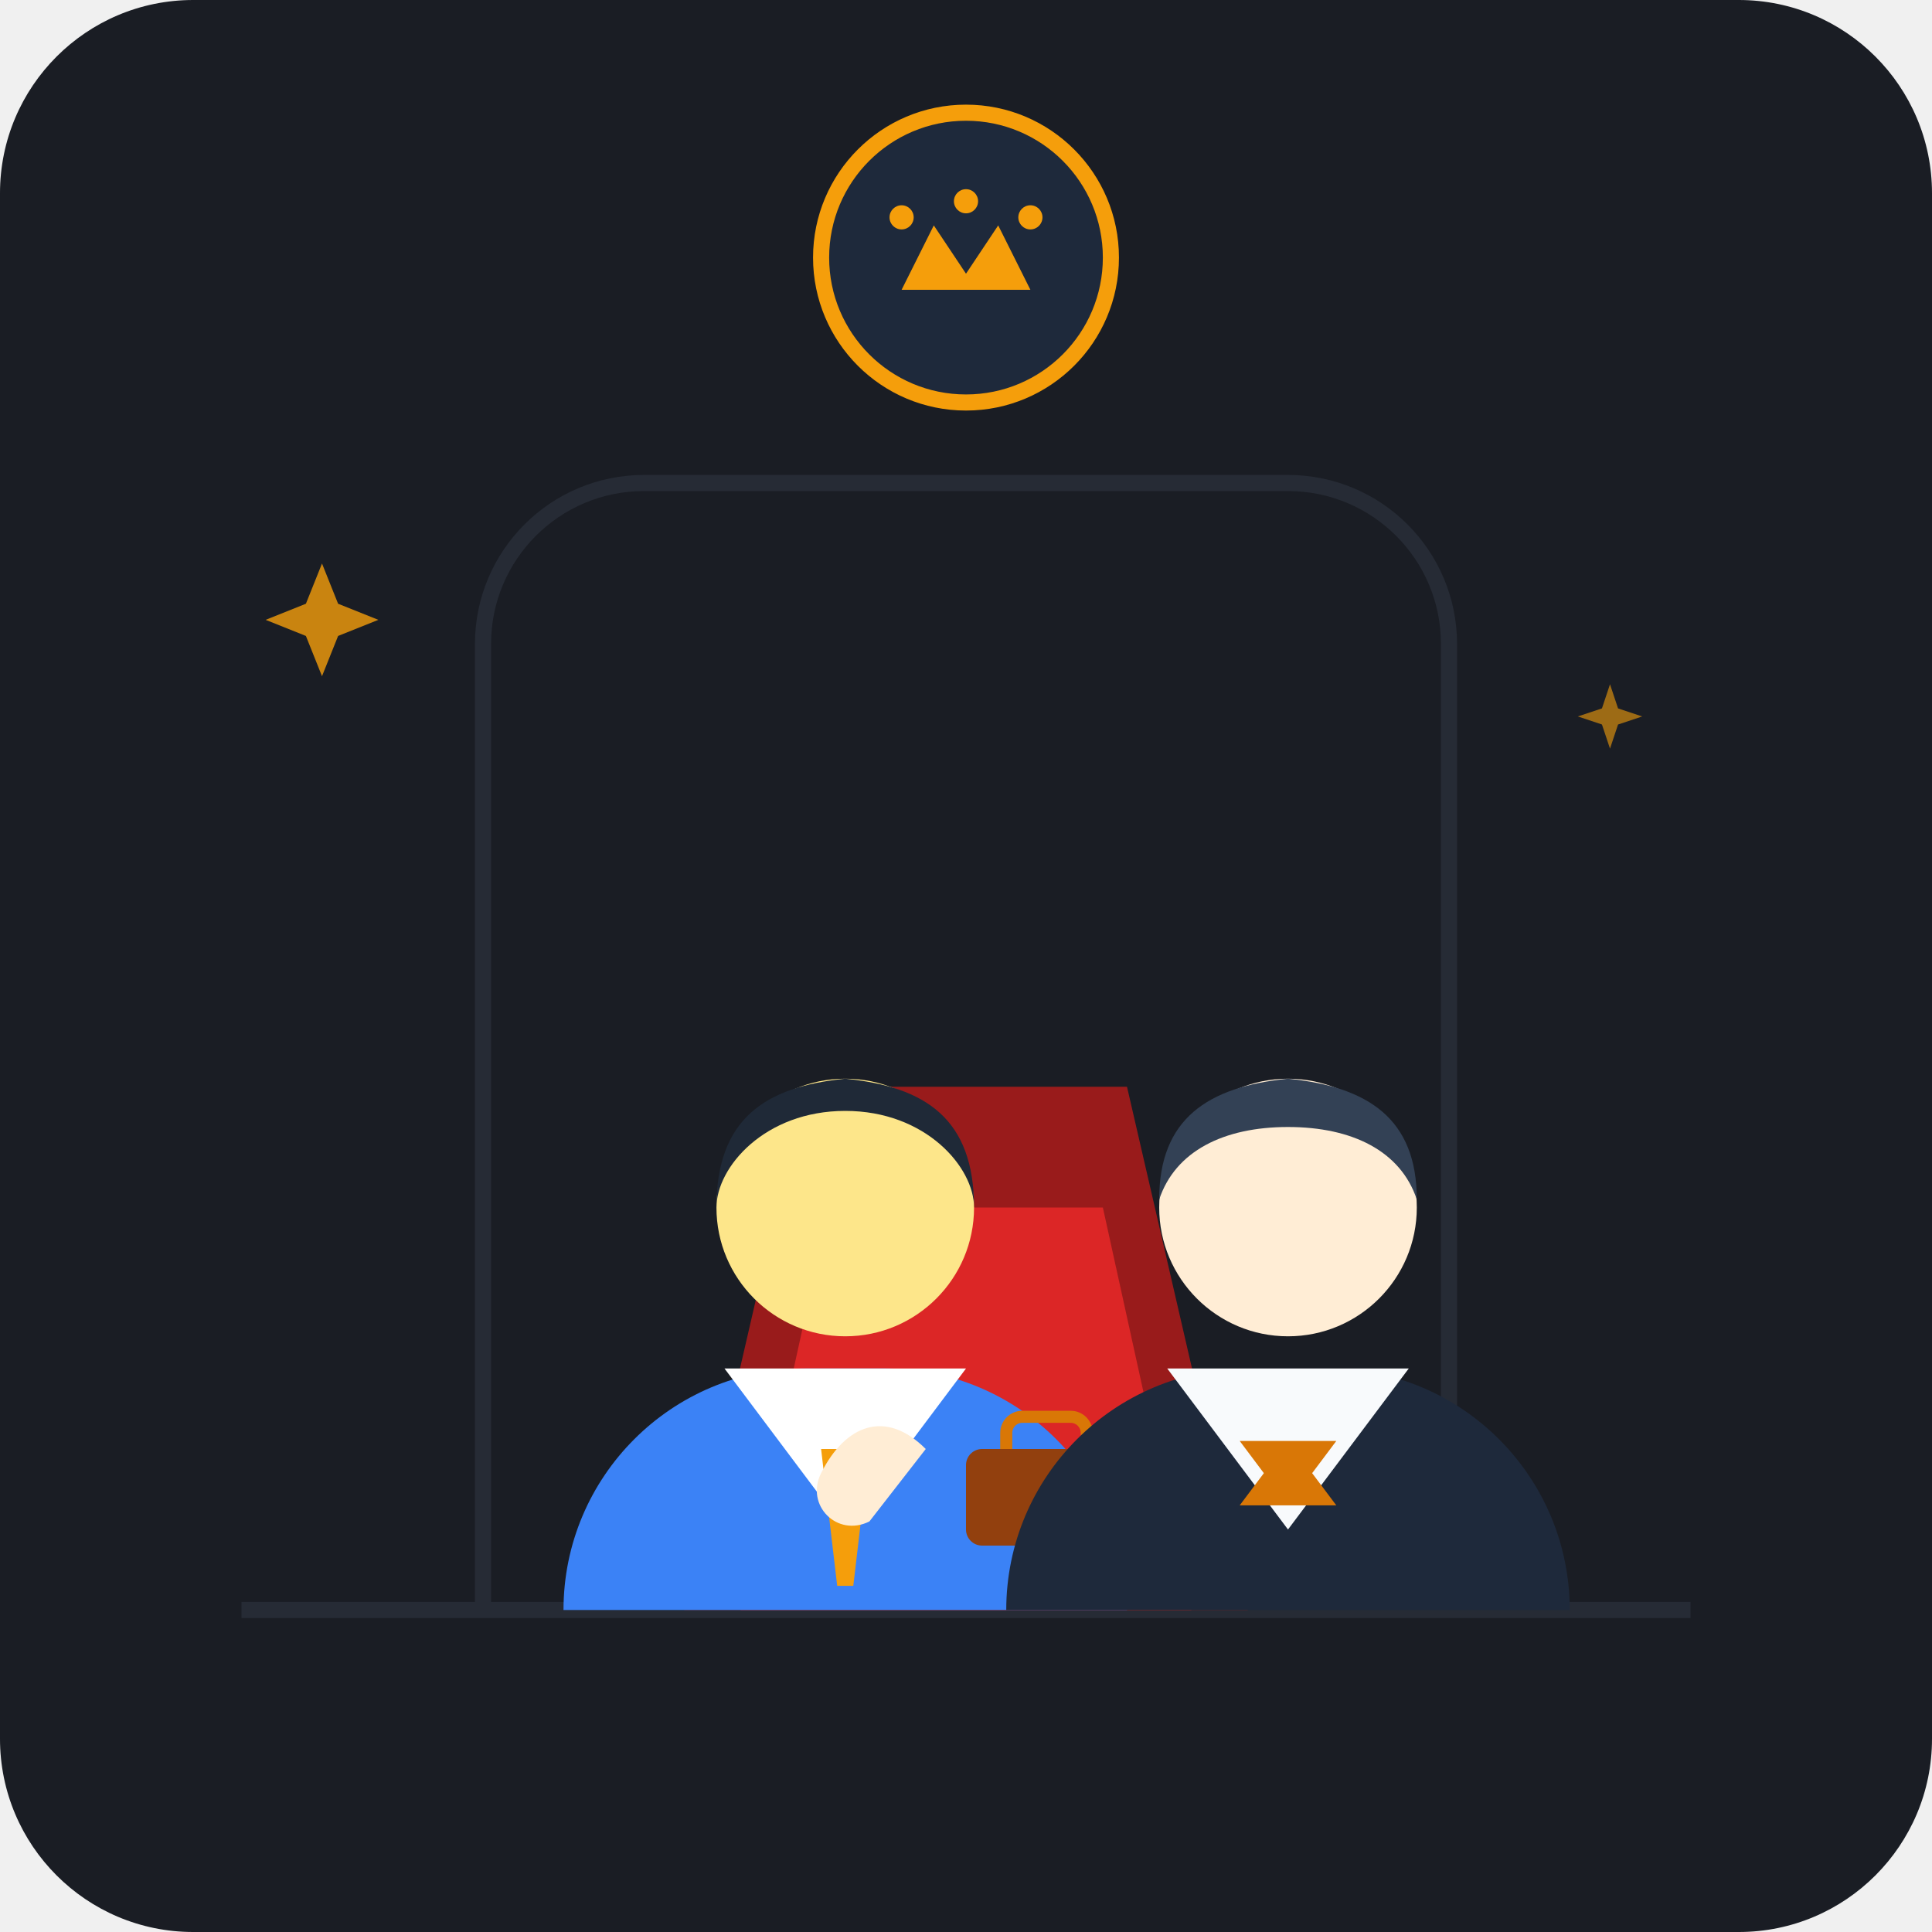
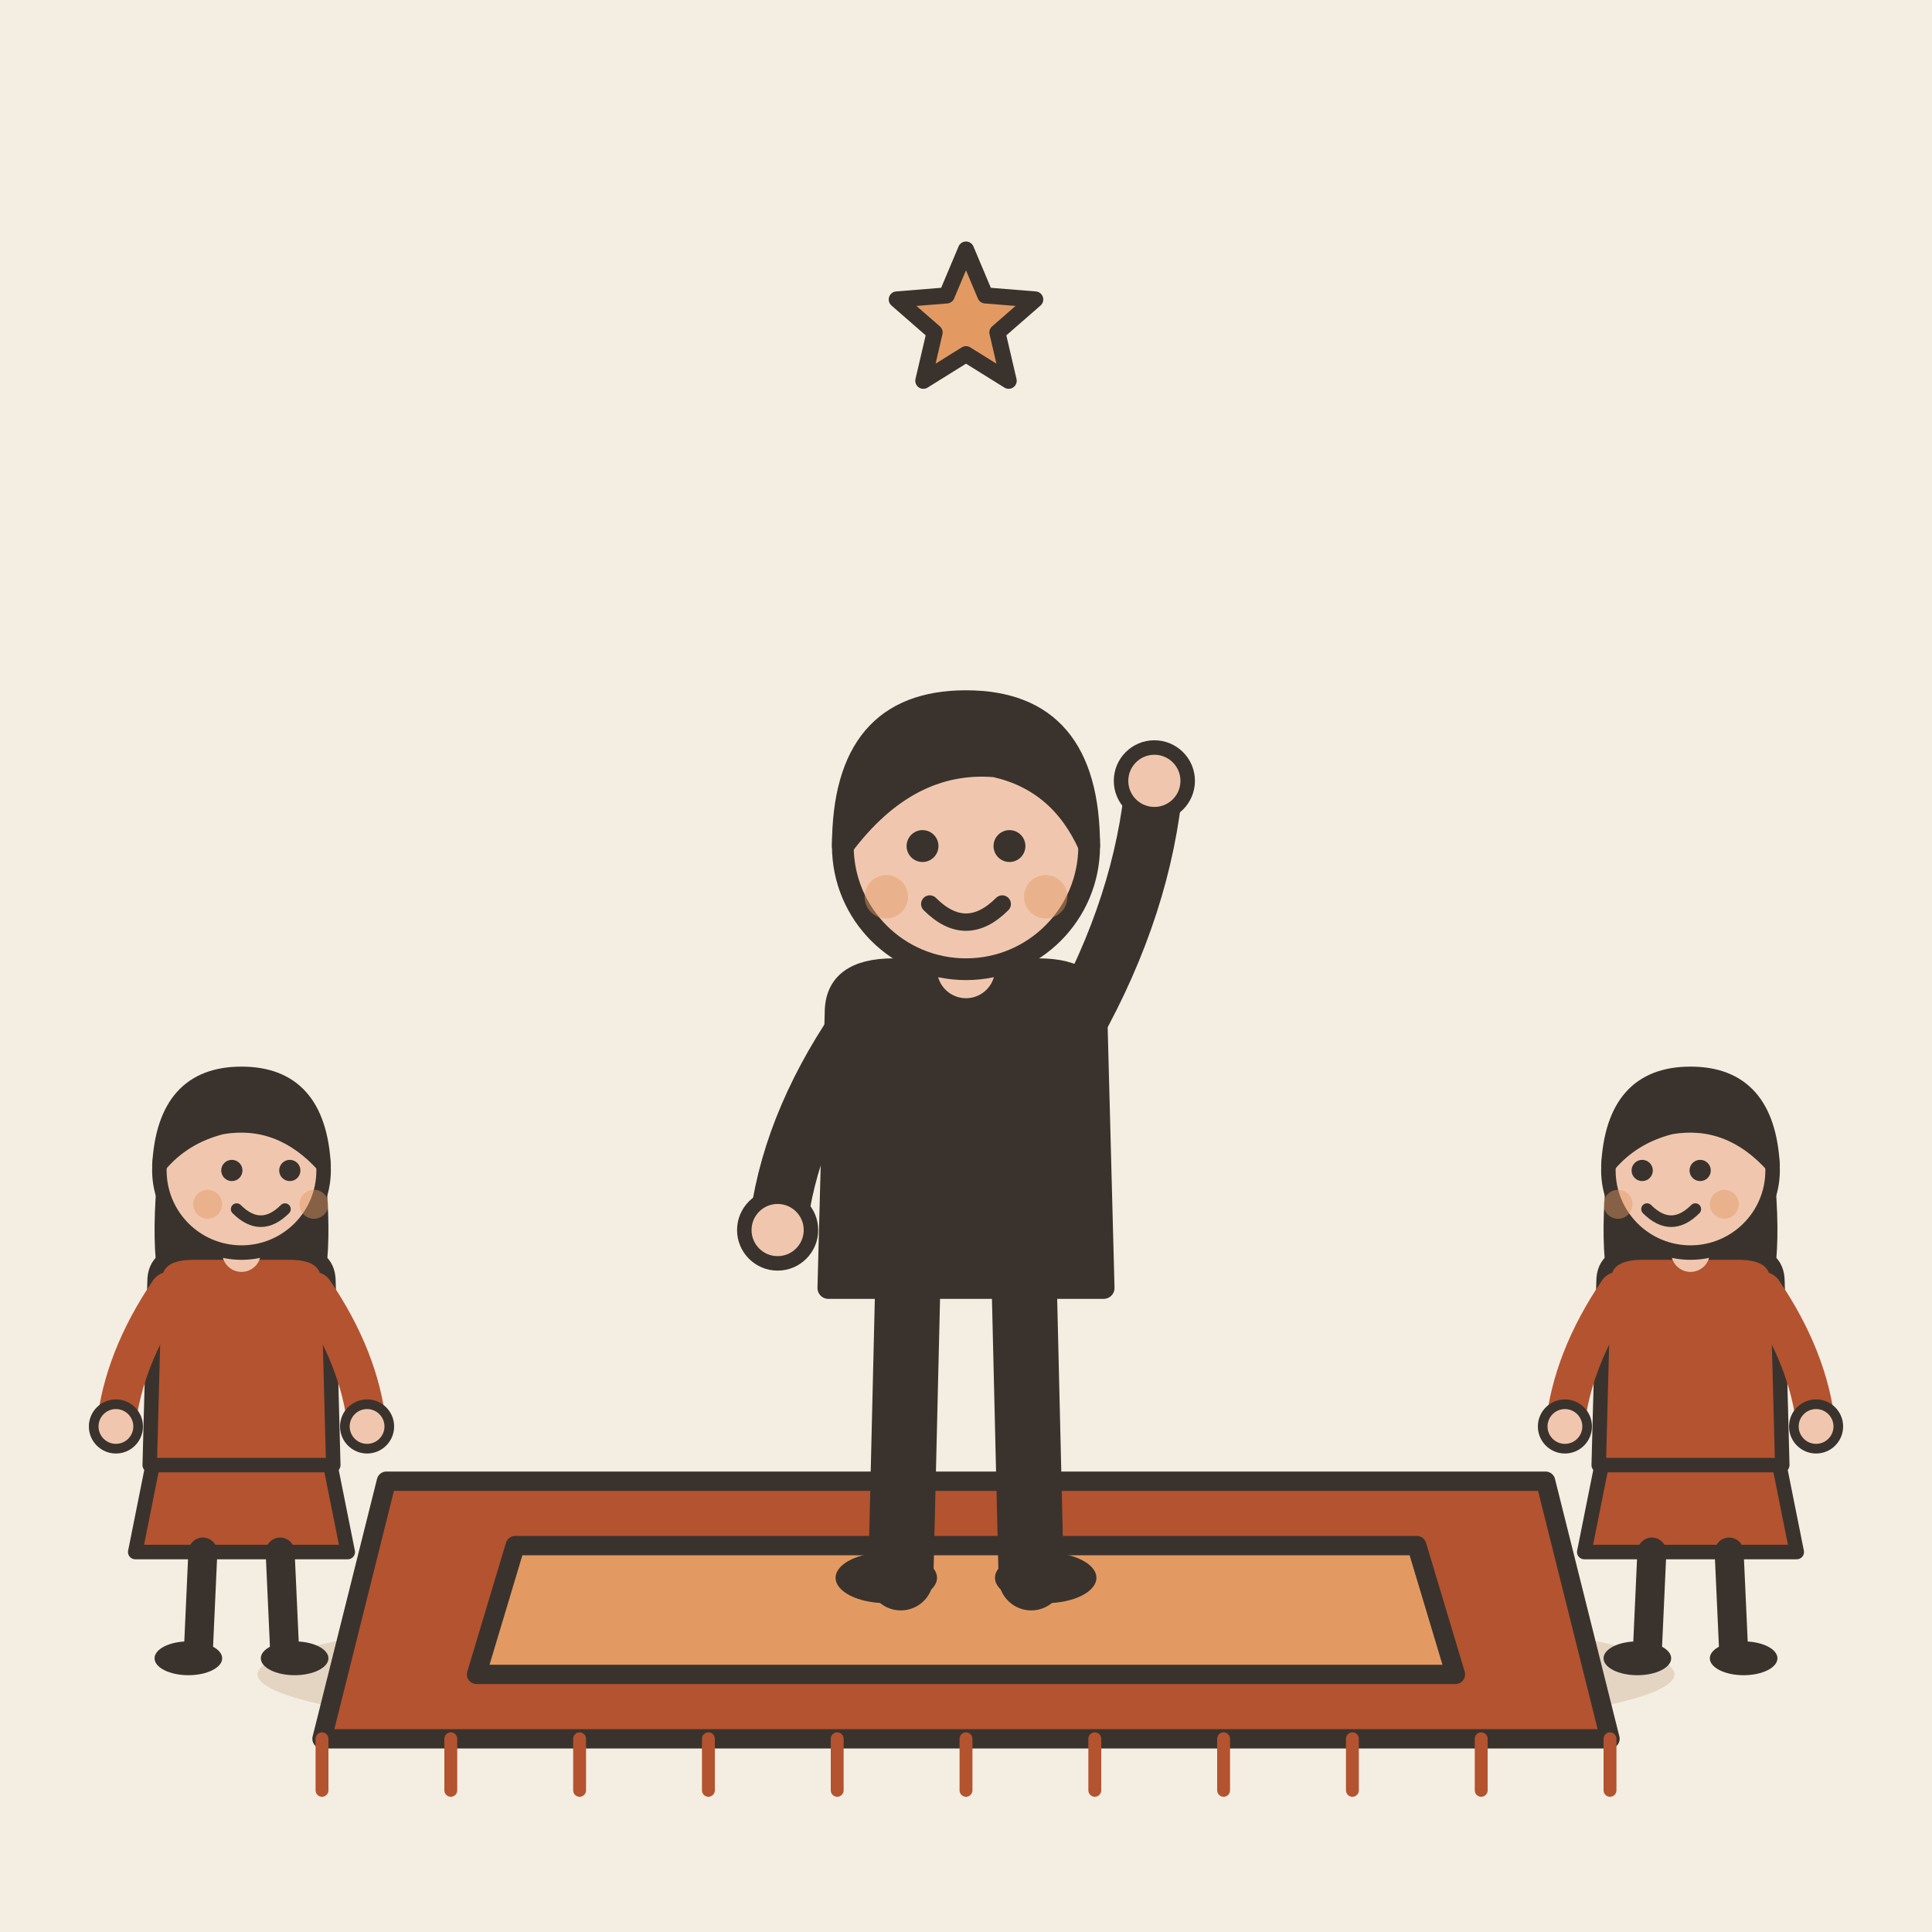
- <svg xmlns="http://www.w3.org/2000/svg" width="240" height="240" viewBox="0 0 240 240">
-   <rect width="240" height="240" rx="24" fill="#1A1D24" />
-   <path d="M60 200V80C60 68.954 68.954 60 80 60H160C171.046 60 180 68.954 180 80V200" fill="none" stroke="#262B35" stroke-width="2" />
-   <line x1="30" y1="200" x2="210" y2="200" stroke="#262B35" stroke-width="2" />
-   <path d="M85 200L100 135H140L155 200H85Z" fill="#991B1B" />
-   <path d="M92 200L103 150H137L148 200H92Z" fill="#DC2626" />
-   <g transform="translate(45, 105)">
-     <path d="M25 95C25 78.431 38.431 65 55 65H65C81.569 65 95 78.431 95 95V95H25V95Z" fill="#3B82F6" />
-     <path d="M45 65L60 85L75 65H45Z" fill="#FFFFFF" />
-     <polygon points="57,75 63,75 61,92 59,92" fill="#F59E0B" />
-     <circle cx="60" cy="45" r="16" fill="#FDE68A" />
-     <path d="M44 45C44 34 50 30 60 29C70 30 76 34 76 45C76 40 70 33 60 33C50 33 44 40 44 45Z" fill="#1F2937" />
-     <rect x="75" y="75" width="16" height="12" rx="2" fill="#92400E" />
-     <path d="M80 75V73C80 71.895 80.895 71 82 71H88C89.105 71 90 71.895 90 73V75" fill="none" stroke="#D97706" stroke-width="1.5" />
+ <svg xmlns="http://www.w3.org/2000/svg" viewBox="0 0 240 240" data-style="editorial">
+   <rect width="240" height="240" fill="#F4EDE2" />
+   <ellipse cx="120" cy="208" rx="88" ry="9" fill="#E3D5C1" />
+   <g transform="translate(120 200) scale(0.8 0.8)">
+     <path d="M-90 -20L90 -20L100 20L-100 20Z" fill="#B4532F" stroke="#3A332D" stroke-width="3" stroke-linecap="round" stroke-linejoin="round" />
+     <path d="M-70 -10L70 -10L76 10L-76 10Z" fill="#E39A62" stroke="#3A332D" stroke-width="3" stroke-linecap="round" stroke-linejoin="round" />
+     <path d="M-100 20L-100 28" stroke="#B4532F" stroke-width="2" stroke-linecap="round" fill="none" />
+     <path d="M-80 20L-80 28" stroke="#B4532F" stroke-width="2" stroke-linecap="round" fill="none" />
+     <path d="M-60 20L-60 28" stroke="#B4532F" stroke-width="2" stroke-linecap="round" fill="none" />
+     <path d="M-40 20L-40 28" stroke="#B4532F" stroke-width="2" stroke-linecap="round" fill="none" />
+     <path d="M-20 20L-20 28" stroke="#B4532F" stroke-width="2" stroke-linecap="round" fill="none" />
+     <path d="M0 20L0 28" stroke="#B4532F" stroke-width="2" stroke-linecap="round" fill="none" />
+     <path d="M20 20L20 28" stroke="#B4532F" stroke-width="2" stroke-linecap="round" fill="none" />
+     <path d="M40 20L40 28" stroke="#B4532F" stroke-width="2" stroke-linecap="round" fill="none" />
+     <path d="M60 20L60 28" stroke="#B4532F" stroke-width="2" stroke-linecap="round" fill="none" />
+     <path d="M80 20L80 28" stroke="#B4532F" stroke-width="2" stroke-linecap="round" fill="none" />
+     <path d="M100 20L100 28" stroke="#B4532F" stroke-width="2" stroke-linecap="round" fill="none" />
  </g>
-   <g transform="translate(100, 105)">
-     <path d="M25 95C25 78.431 38.431 65 55 65H65C81.569 65 95 78.431 95 95V95H25V95Z" fill="#1E293B" />
-     <path d="M45 65L60 85L75 65H45Z" fill="#F8FAFC" />
-     <path d="M54 74L66 74L63 78L66 82L54 82L57 78L54 74Z" fill="#D97706" />
-     <circle cx="60" cy="45" r="16" fill="#FFEDD5" />
-     <path d="M44 44C44 34 50 30 60 29C70 30 76 34 76 44C74 38 68 35 60 35C52 35 46 38 44 44Z" fill="#334155" />
-     <path d="M15 75C10 70 5 72 2 78C0 82 4 86 8 84" fill="#FFEDD5" />
+   <g transform="translate(120 196) scale(0.9 0.9)">
+     <path d="M-8 -42L-9 0" stroke="#3A332D" stroke-width="9" stroke-linecap="round" fill="none" />
+     <path d="M8 -42L9 0" stroke="#3A332D" stroke-width="9" stroke-linecap="round" fill="none" />
+     <ellipse cx="-11" cy="0" rx="7" ry="3.5" fill="#3A332D" />
+     <ellipse cx="11" cy="0" rx="7" ry="3.5" fill="#3A332D" />
+     <path d="M-18 -78Q-18 -84 -10 -84L10 -84Q18 -84 18 -78L19 -40L-19 -40Z" fill="#3A332D" stroke="#3A332D" stroke-width="3" stroke-linecap="round" stroke-linejoin="round" />
+     <path d="M-15 -76Q-24.5 -62 -26 -48" fill="none" stroke="#3A332D" stroke-width="8" stroke-linecap="round" stroke-linejoin="round" />
+     <circle cx="-26" cy="-48" r="4.6" fill="#F0C7AE" stroke="#3A332D" stroke-linecap="round" stroke-linejoin="round" stroke-width="2" />
+     <path d="M15 -76Q24.5 -93 26 -110" fill="none" stroke="#3A332D" stroke-width="8" stroke-linecap="round" stroke-linejoin="round" />
+     <circle cx="26" cy="-110" r="4.6" fill="#F0C7AE" stroke="#3A332D" stroke-linecap="round" stroke-linejoin="round" stroke-width="2" />
+     <path d="M0 -84L0 -88" stroke="#F0C7AE" stroke-width="8" stroke-linecap="round" fill="none" />
+     <circle cx="0" cy="-101" r="17" fill="#F0C7AE" stroke="#3A332D" stroke-width="3" stroke-linecap="round" stroke-linejoin="round" />
+     <path d="M-17 -101Q-17 -121 0 -121Q17 -121 17 -101Q13 -110 4 -112Q-8 -113 -17 -101Z" fill="#3A332D" stroke="#3A332D" stroke-width="3" stroke-linecap="round" stroke-linejoin="round" />
+     <circle cx="-6" cy="-101" r="2.2" fill="#3A332D" />
+     <circle cx="6" cy="-101" r="2.2" fill="#3A332D" />
+     <path d="M-5 -93Q0 -88 5 -93" fill="none" stroke="#3A332D" stroke-width="2.4" stroke-linecap="round" stroke-linejoin="round" />
+     <circle cx="-11" cy="-94" r="3" fill="#E39A62" opacity="0.45" />
+     <circle cx="11" cy="-94" r="3" fill="#E39A62" opacity="0.45" />
  </g>
-   <g transform="translate(120, 32)">
-     <circle cx="0" cy="0" r="18" fill="#1E293B" stroke="#F59E0B" stroke-width="2" />
-     <path d="M-8 4L-4 -4L0 2L4 -4L8 4H-8Z" fill="#F59E0B" />
-     <circle cx="-8" cy="-5" r="1.5" fill="#F59E0B" />
-     <circle cx="0" cy="-7" r="1.5" fill="#F59E0B" />
-     <circle cx="8" cy="-5" r="1.5" fill="#F59E0B" />
+   <g transform="translate(30 206) scale(0.6 0.6)">
+     <path d="M-18 -42L-22 -22L22 -22L18 -42Z" fill="#B4532F" stroke="#3A332D" stroke-width="3" stroke-linecap="round" stroke-linejoin="round" />
+     <path d="M-8 -22L-9 0" stroke="#3A332D" stroke-width="6" stroke-linecap="round" fill="none" />
+     <path d="M8 -22L9 0" stroke="#3A332D" stroke-width="6" stroke-linecap="round" fill="none" />
+     <ellipse cx="-11" cy="0" rx="7" ry="3.5" fill="#3A332D" />
+     <ellipse cx="11" cy="0" rx="7" ry="3.5" fill="#3A332D" />
+     <path d="M-17 -104Q-20 -78 -14 -70L-6 -78L6 -78L14 -70Q20 -78 17 -104Z" fill="#3A332D" />
+     <path d="M-18 -78Q-18 -84 -10 -84L10 -84Q18 -84 18 -78L19 -40L-19 -40Z" fill="#B4532F" stroke="#3A332D" stroke-width="3" stroke-linecap="round" stroke-linejoin="round" />
+     <path d="M-15 -76Q-24.5 -62 -26 -48" fill="none" stroke="#B4532F" stroke-width="8" stroke-linecap="round" stroke-linejoin="round" />
+     <circle cx="-26" cy="-48" r="4.6" fill="#F0C7AE" stroke="#3A332D" stroke-linecap="round" stroke-linejoin="round" stroke-width="2" />
+     <path d="M15 -76Q24.5 -62 26 -48" fill="none" stroke="#B4532F" stroke-width="8" stroke-linecap="round" stroke-linejoin="round" />
+     <circle cx="26" cy="-48" r="4.6" fill="#F0C7AE" stroke="#3A332D" stroke-linecap="round" stroke-linejoin="round" stroke-width="2" />
+     <path d="M0 -84L0 -88" stroke="#F0C7AE" stroke-width="8" stroke-linecap="round" fill="none" />
+     <circle cx="0" cy="-101" r="17" fill="#F0C7AE" stroke="#3A332D" stroke-width="3" stroke-linecap="round" stroke-linejoin="round" />
+     <path d="M-17 -102Q-16 -121 0 -121Q16 -121 17 -102Q8 -112 -4 -110Q-12 -108 -17 -102Z" fill="#3A332D" stroke="#3A332D" stroke-width="3" stroke-linecap="round" stroke-linejoin="round" />
+     <circle cx="-2" cy="-101" r="2.2" fill="#3A332D" />
+     <circle cx="10" cy="-101" r="2.2" fill="#3A332D" />
+     <path d="M-1 -93Q4 -88 9 -93" fill="none" stroke="#3A332D" stroke-width="2.4" stroke-linecap="round" stroke-linejoin="round" />
+     <circle cx="-7" cy="-94" r="3" fill="#E39A62" opacity="0.45" />
+     <circle cx="15" cy="-94" r="3" fill="#E39A62" opacity="0.45" />
  </g>
-   <path d="M40 70L42 75L47 77L42 79L40 84L38 79L33 77L38 75L40 70Z" fill="#F59E0B" opacity="0.8" />
-   <path d="M200 85L201 88L204 89L201 90L200 93L199 90L196 89L199 88L200 85Z" fill="#F59E0B" opacity="0.6" />
+   <g transform="translate(210 206) scale(0.6 0.6)">
+     <path d="M-18 -42L-22 -22L22 -22L18 -42Z" fill="#B4532F" stroke="#3A332D" stroke-width="3" stroke-linecap="round" stroke-linejoin="round" />
+     <path d="M-8 -22L-9 0" stroke="#3A332D" stroke-width="6" stroke-linecap="round" fill="none" />
+     <path d="M8 -22L9 0" stroke="#3A332D" stroke-width="6" stroke-linecap="round" fill="none" />
+     <ellipse cx="-11" cy="0" rx="7" ry="3.5" fill="#3A332D" />
+     <ellipse cx="11" cy="0" rx="7" ry="3.5" fill="#3A332D" />
+     <path d="M-17 -104Q-20 -78 -14 -70L-6 -78L6 -78L14 -70Q20 -78 17 -104Z" fill="#3A332D" />
+     <path d="M-18 -78Q-18 -84 -10 -84L10 -84Q18 -84 18 -78L19 -40L-19 -40Z" fill="#B4532F" stroke="#3A332D" stroke-width="3" stroke-linecap="round" stroke-linejoin="round" />
+     <path d="M-15 -76Q-24.5 -62 -26 -48" fill="none" stroke="#B4532F" stroke-width="8" stroke-linecap="round" stroke-linejoin="round" />
+     <circle cx="-26" cy="-48" r="4.6" fill="#F0C7AE" stroke="#3A332D" stroke-linecap="round" stroke-linejoin="round" stroke-width="2" />
+     <path d="M15 -76Q24.5 -62 26 -48" fill="none" stroke="#B4532F" stroke-width="8" stroke-linecap="round" stroke-linejoin="round" />
+     <circle cx="26" cy="-48" r="4.6" fill="#F0C7AE" stroke="#3A332D" stroke-linecap="round" stroke-linejoin="round" stroke-width="2" />
+     <path d="M0 -84L0 -88" stroke="#F0C7AE" stroke-width="8" stroke-linecap="round" fill="none" />
+     <circle cx="0" cy="-101" r="17" fill="#F0C7AE" stroke="#3A332D" stroke-width="3" stroke-linecap="round" stroke-linejoin="round" />
+     <path d="M-17 -102Q-16 -121 0 -121Q16 -121 17 -102Q8 -112 -4 -110Q-12 -108 -17 -102Z" fill="#3A332D" stroke="#3A332D" stroke-width="3" stroke-linecap="round" stroke-linejoin="round" />
+     <circle cx="-10" cy="-101" r="2.2" fill="#3A332D" />
+     <circle cx="2" cy="-101" r="2.2" fill="#3A332D" />
+     <path d="M-9 -93Q-4 -88 1 -93" fill="none" stroke="#3A332D" stroke-width="2.4" stroke-linecap="round" stroke-linejoin="round" />
+     <circle cx="-15" cy="-94" r="3" fill="#E39A62" opacity="0.45" />
+     <circle cx="7" cy="-94" r="3" fill="#E39A62" opacity="0.45" />
+   </g>
+   <path d="M120.0 31.0L122.4 36.7L128.6 37.2L123.9 41.3L125.3 47.3L120.0 44.0L114.7 47.3L116.1 41.3L111.4 37.2L117.6 36.7Z" fill="#E39A62" stroke="#3A332D" stroke-width="2" stroke-linecap="round" stroke-linejoin="round" />
</svg>
